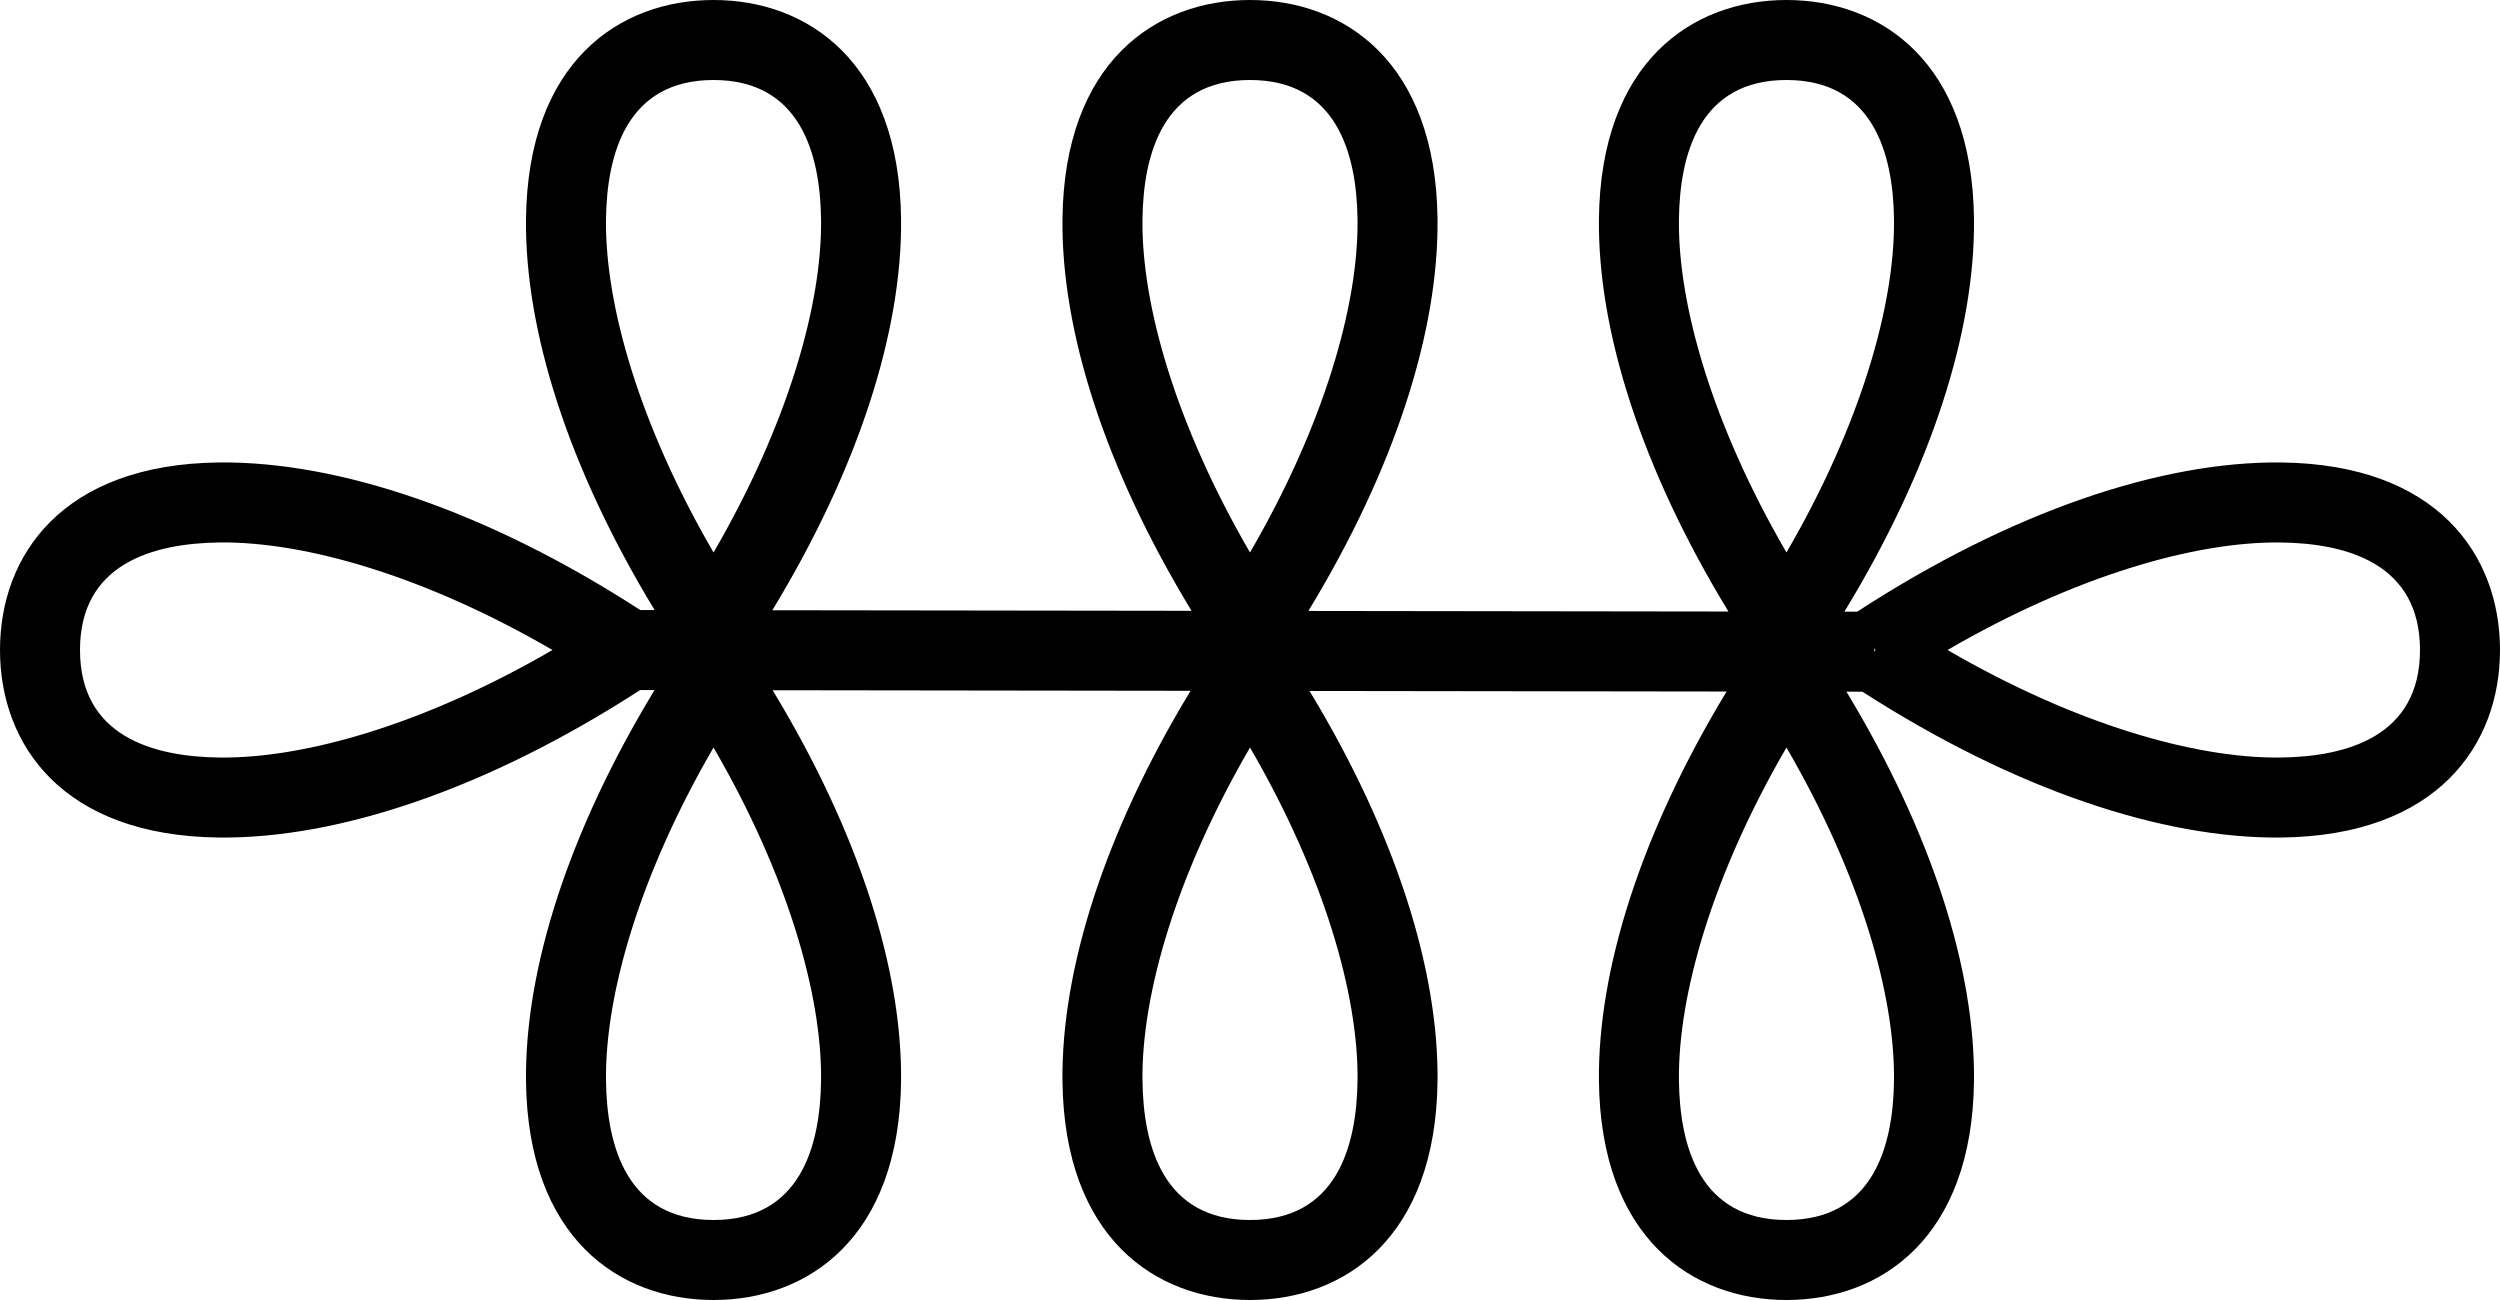
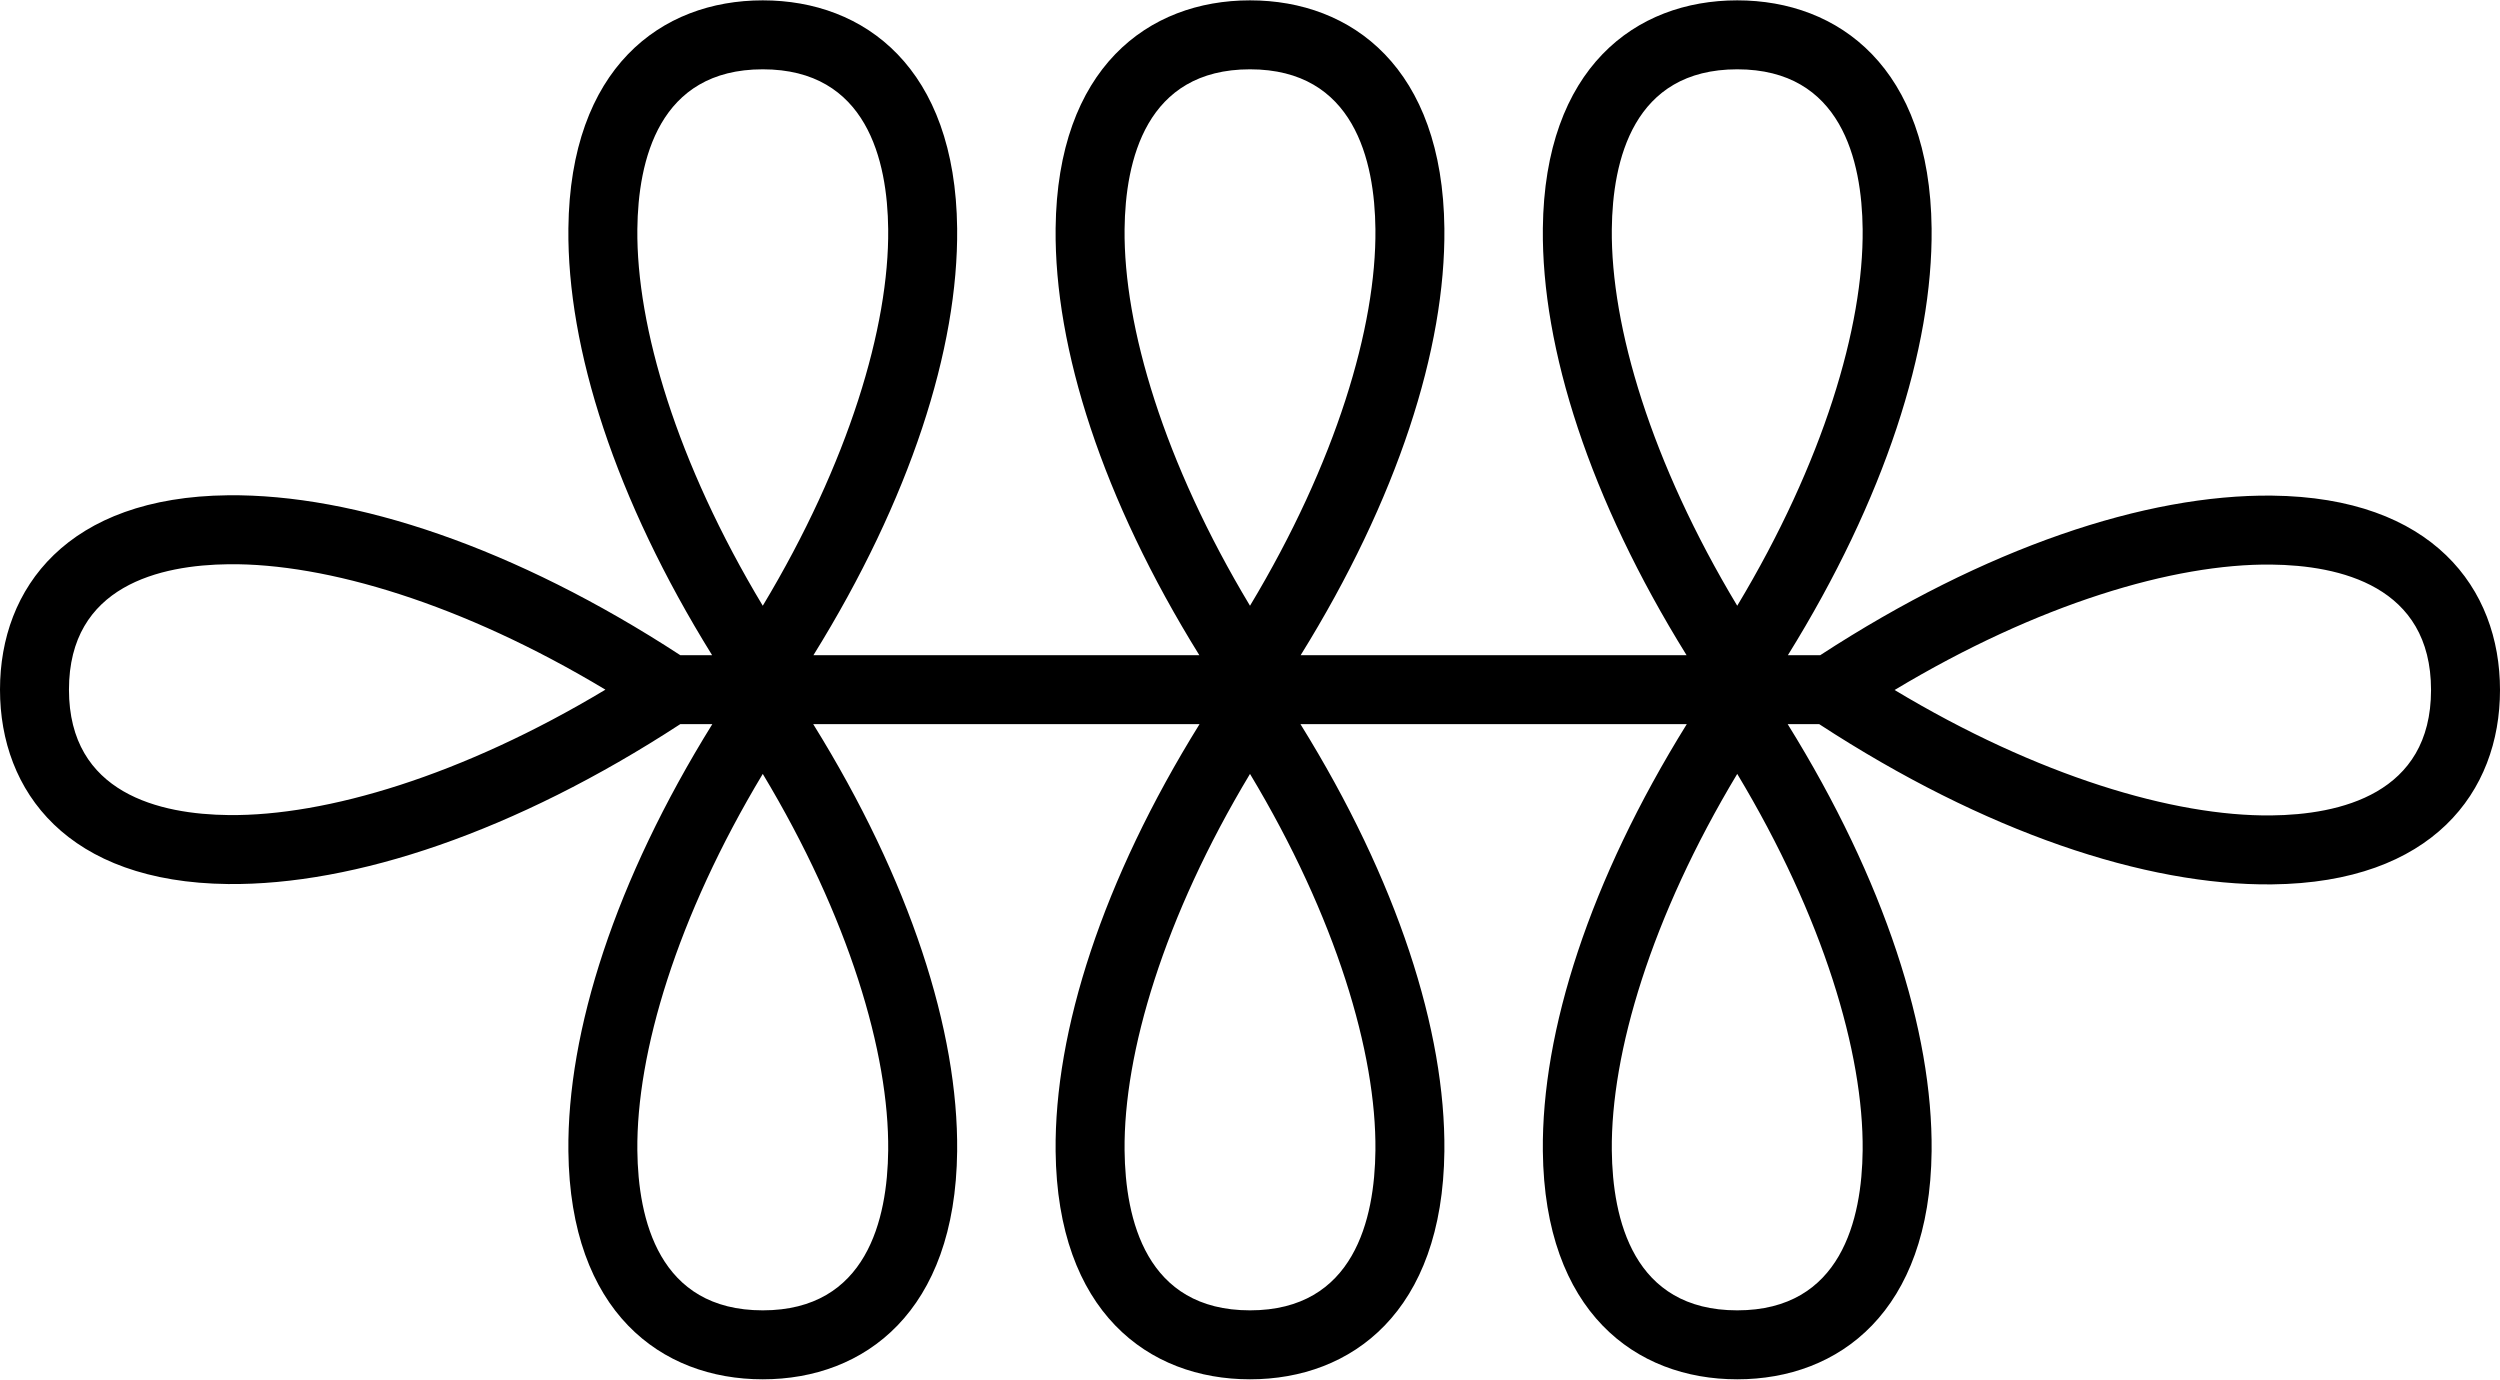
- <svg xmlns="http://www.w3.org/2000/svg" width="1250" height="650" version="1.1" id="svg1" xml:space="preserve">
+ <svg xmlns="http://www.w3.org/2000/svg" width="1450" height="800" version="1.1" id="svg1" xml:space="preserve">
  <defs id="defs1" />
-   <path id="path3" style="baseline-shift:baseline;display:inline;overflow:visible;opacity:1;vector-effect:none;fill:#000000;enable-background:accumulate;stop-color:#000000;stop-opacity:1" d="m 356.768,0 c -47.154,0 -92.932,30.996 -93.764,109.566 -0.588,55.519 20.991,124.128 64.314,195.471 l -7.17,-0.01 C 243.424,255.376 168.995,230.605 109.566,231.234 31.029,232.066 0,277.816 0,325 c 0,47.197 31.043,92.934 109.566,93.766 59.407,0.629 133.802,-24.123 210.496,-73.738 l 7.211,0.01 C 283.98,416.353 262.416,484.934 263.004,540.434 263.836,618.998 309.608,650 356.768,650 c 47.197,0 92.934,-31.043 93.766,-109.566 0.587,-55.479 -20.961,-124.029 -64.223,-195.316 l 208.975,0.283 C 552.138,416.587 530.648,485.028 531.234,540.434 532.066,618.971 577.816,650 625,650 c 47.197,0 92.934,-31.043 93.766,-109.566 0.586,-55.384 -20.887,-123.796 -64.002,-194.953 l 208.535,0.281 C 820.298,416.818 798.881,485.122 799.467,540.434 800.298,618.971 846.049,650 893.232,650 c 47.154,0 92.932,-30.996 93.764,-109.566 0.585,-55.29 -20.814,-123.565 -63.781,-194.592 l 8.002,0.012 c 76.242,49.064 150.141,73.538 209.217,72.912 C 1218.971,417.934 1250,372.184 1250,325 c 0,-47.197 -31.043,-92.934 -109.566,-93.766 -59.756,-0.633 -134.678,24.415 -211.85,74.615 l -6.391,-0.008 C 965.844,234.211 987.586,165.293 986.996,109.566 986.164,31.002 940.392,0 893.232,0 846.035,0 800.298,31.043 799.467,109.566 c -0.59,55.707 21.139,124.594 64.758,196.197 L 654.182,305.479 C 697.685,233.977 719.355,165.2 718.766,109.566 717.934,31.029 672.184,0 625,0 c -47.197,0 -92.934,31.043 -93.766,109.566 -0.589,55.613 21.066,124.361 64.537,195.834 l -209.604,-0.283 C 429.524,233.746 451.121,165.106 450.533,109.566 449.702,31.029 403.951,0 356.768,0 Z m 0,40 c 43.051,0 53.411,36.324 53.768,69.988 0.451,42.605 -16.755,102.559 -53.768,166.246 C 319.754,212.547 302.549,152.593 303,109.988 303.356,76.328 313.714,40 356.768,40 Z M 625,40 c 43.051,0 53.411,36.324 53.768,69.988 C 679.219,152.594 662.014,212.549 625,276.236 587.986,212.549 570.781,152.594 571.232,109.988 571.589,76.328 581.946,40 625,40 Z m 268.232,0 c 43.051,0 53.411,36.324 53.768,69.988 0.451,42.605 -16.754,102.559 -53.768,166.246 C 856.219,212.547 839.014,152.593 839.465,109.988 839.821,76.328 850.179,40 893.232,40 Z M 109.988,271.232 C 152.594,270.781 212.549,287.986 276.236,325 212.549,362.014 152.594,379.219 109.988,378.768 76.328,378.411 40,368.054 40,325 c 0,-43.051 36.324,-53.411 69.988,-53.768 z m 1030.023,0 C 1173.672,271.589 1210,281.946 1210,325 c 0,43.051 -36.324,53.411 -69.988,53.768 C 1097.406,379.219 1037.451,362.014 973.764,325 1037.451,287.986 1097.406,270.781 1140.012,271.232 Z m -202.848,52.908 0.564,0.859 -0.568,0.863 z M 625,373.764 c 37.014,63.688 54.219,123.642 53.768,166.248 C 678.411,573.672 668.054,610 625,610 581.949,610 571.589,573.676 571.232,540.012 570.781,497.406 587.986,437.451 625,373.764 Z m -268.232,0.002 c 37.013,63.687 54.219,123.641 53.768,166.246 C 410.179,573.672 399.821,610 356.768,610 313.717,610 303.356,573.676 303,540.012 c -0.451,-42.605 16.754,-102.559 53.768,-166.246 z m 536.465,0 C 930.246,437.453 947.451,497.407 947,540.012 946.644,573.672 936.286,610 893.232,610 c -43.051,0 -53.411,-36.324 -53.768,-69.988 -0.451,-42.605 16.755,-102.559 53.768,-166.246 z" />
+   <path id="path3" style="baseline-shift:baseline;display:inline;overflow:visible;opacity:1;vector-effect:none;fill:#000000;enable-background:accumulate;stop-color:#000000;stop-opacity:1" d="m 442.406,0.201 c -59.125,0 -111.754,39.261 -112.742,132.281 -0.738,69.518 27.108,156.832 83.354,247.518 H 394.559 C 298.622,317.466 205.564,286.479 132.281,287.258 39.241,288.246 0,340.898 0,400 0,459.099 39.238,511.754 132.281,512.742 205.564,513.521 298.622,482.534 394.559,420 h 18.584 C 356.813,510.757 328.925,598.149 329.664,667.719 330.652,760.734 383.277,800 442.406,800 501.531,800 554.16,760.739 555.148,667.719 555.887,598.149 527.999,510.757 471.67,420 H 695.736 C 639.407,510.757 611.519,598.149 612.258,667.719 613.246,760.734 665.87,800 725,800 784.125,800 836.754,760.739 837.742,667.719 838.481,598.149 810.593,510.757 754.264,420 H 978.33 C 922.001,510.757 894.113,598.149 894.852,667.719 895.84,760.759 948.492,800 1007.594,800 c 59.125,0 111.754,-39.261 112.742,-132.281 0.739,-69.569 -27.149,-156.962 -83.478,-247.719 h 18.275 c 96.046,62.669 189.225,93.723 262.586,92.943 C 1410.734,511.955 1450,459.331 1450,400.201 1450,341.069 1410.723,288.445 1317.719,287.457 1244.514,286.679 1151.577,317.601 1055.75,380 h -18.768 c 56.246,-90.685 84.092,-178 83.353,-247.518 C 1119.348,39.467 1066.723,0.201 1007.594,0.201 948.469,0.201 895.84,39.462 894.852,132.482 894.113,202 921.959,289.315 978.205,380 H 754.389 C 810.635,289.315 838.481,202 837.742,132.482 836.754,39.467 784.13,0.201 725,0.201 665.875,0.201 613.246,39.462 612.258,132.482 611.519,202 639.365,289.315 695.611,380 H 471.795 C 528.041,289.315 555.887,202 555.148,132.482 554.16,39.467 501.536,0.201 442.406,0.201 Z m 0,40 c 60.467,0 72.323,53.065 72.744,92.705 0.599,56.426 -22.774,135.269 -72.744,218.432 -49.97,-83.163 -73.344,-162.006 -72.744,-218.432 0.421,-39.644 12.279,-92.705 72.744,-92.705 z m 282.594,0 c 60.467,0 72.323,53.065 72.744,92.705 C 798.343,189.332 774.97,268.175 725,351.338 675.03,268.175 651.657,189.332 652.256,132.906 652.677,93.262 664.535,40.201 725,40.201 Z m 282.594,0 c 60.467,0 72.323,53.065 72.744,92.705 0.599,56.426 -22.774,135.269 -72.744,218.432 -49.97,-83.163 -73.344,-162.006 -72.744,-218.432 0.421,-39.644 12.279,-92.705 72.744,-92.705 z M 132.707,327.256 C 189.133,326.656 267.975,350.03 351.137,400 267.974,449.97 189.133,473.344 132.707,472.744 93.06,472.323 40,460.465 40,400 c 0,-60.469 53.067,-72.323 92.707,-72.744 z m 1184.586,0.199 c 39.624,0.421 92.707,12.27 92.707,72.746 0,60.476 -53.087,72.323 -92.707,72.744 -56.426,0.599 -135.268,-22.774 -218.43,-72.744 83.162,-49.971 162.004,-73.345 218.43,-72.746 z m -874.887,121.408 c 49.97,83.162 73.344,162.004 72.744,218.43 C 514.729,706.94 502.871,760 442.406,760 c -60.469,0 -72.323,-53.067 -72.744,-92.707 -0.599,-56.426 22.774,-135.267 72.744,-218.43 z m 282.594,0 c 49.97,83.162 73.344,162.004 72.744,218.43 C 797.323,706.94 785.465,760 725,760 664.531,760 652.677,706.933 652.256,667.293 651.657,610.867 675.03,532.026 725,448.863 Z m 282.594,0 c 49.97,83.162 73.344,162.004 72.744,218.43 C 1079.917,706.939 1068.059,760 1007.594,760 c -60.469,0 -72.323,-53.067 -72.744,-92.707 -0.599,-56.426 22.774,-135.267 72.744,-218.43 z" />
</svg>
